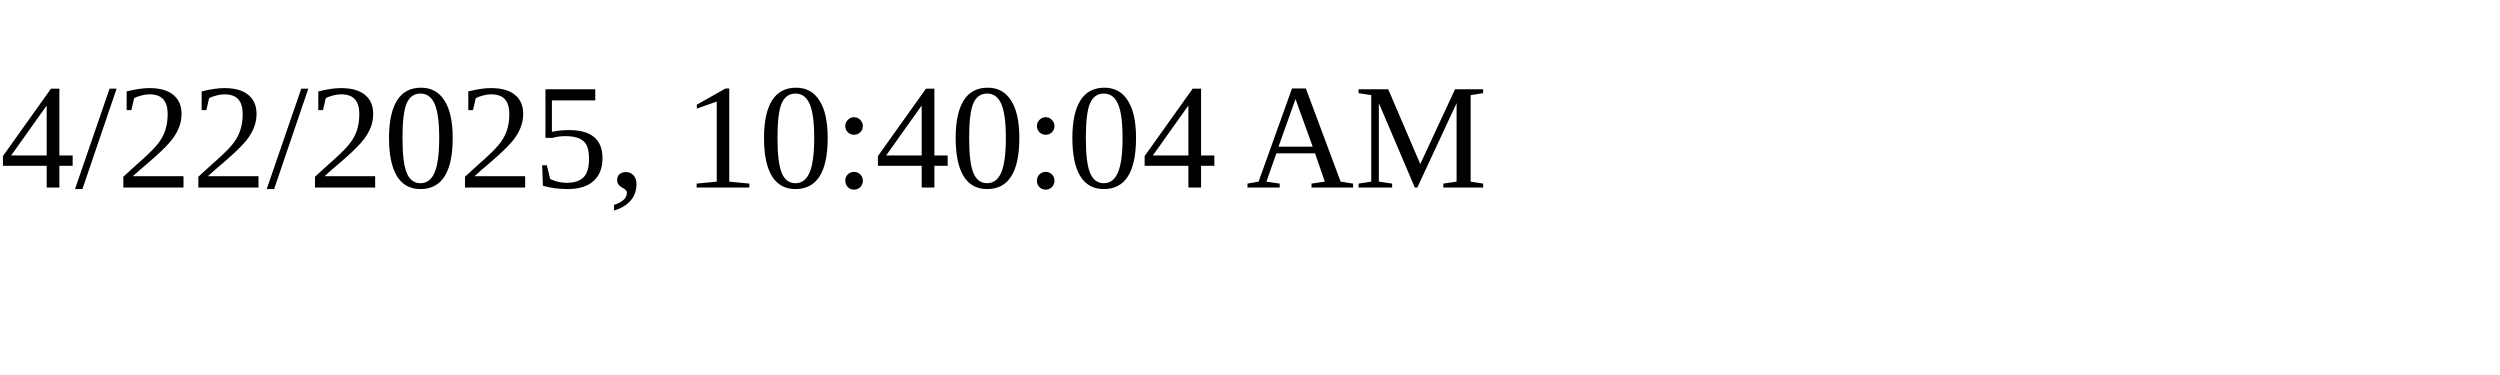
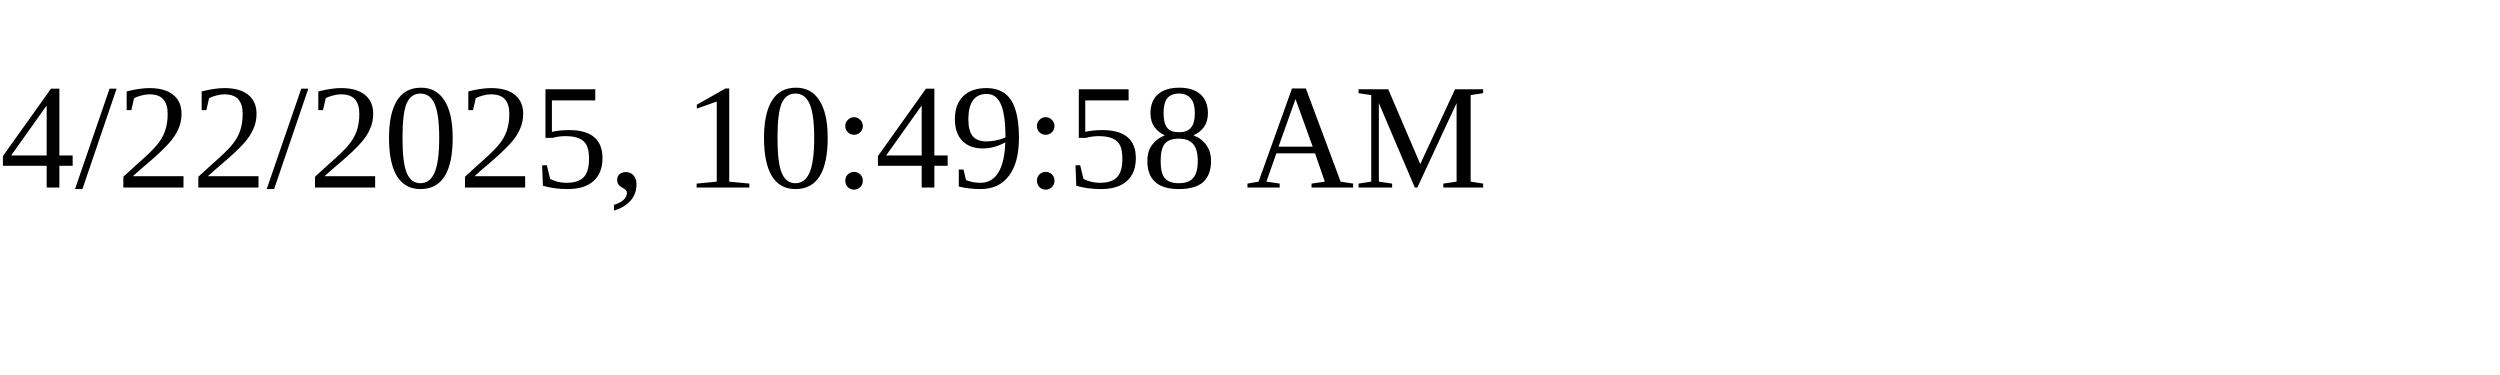
<svg xmlns="http://www.w3.org/2000/svg" height="30" width="200">
-   <text x="0" y="15">4/22/2025, 10:40:04 AM</text>
+   <text x="0" y="15">4/22/2025, 10:49:58 AM</text>
</svg>
